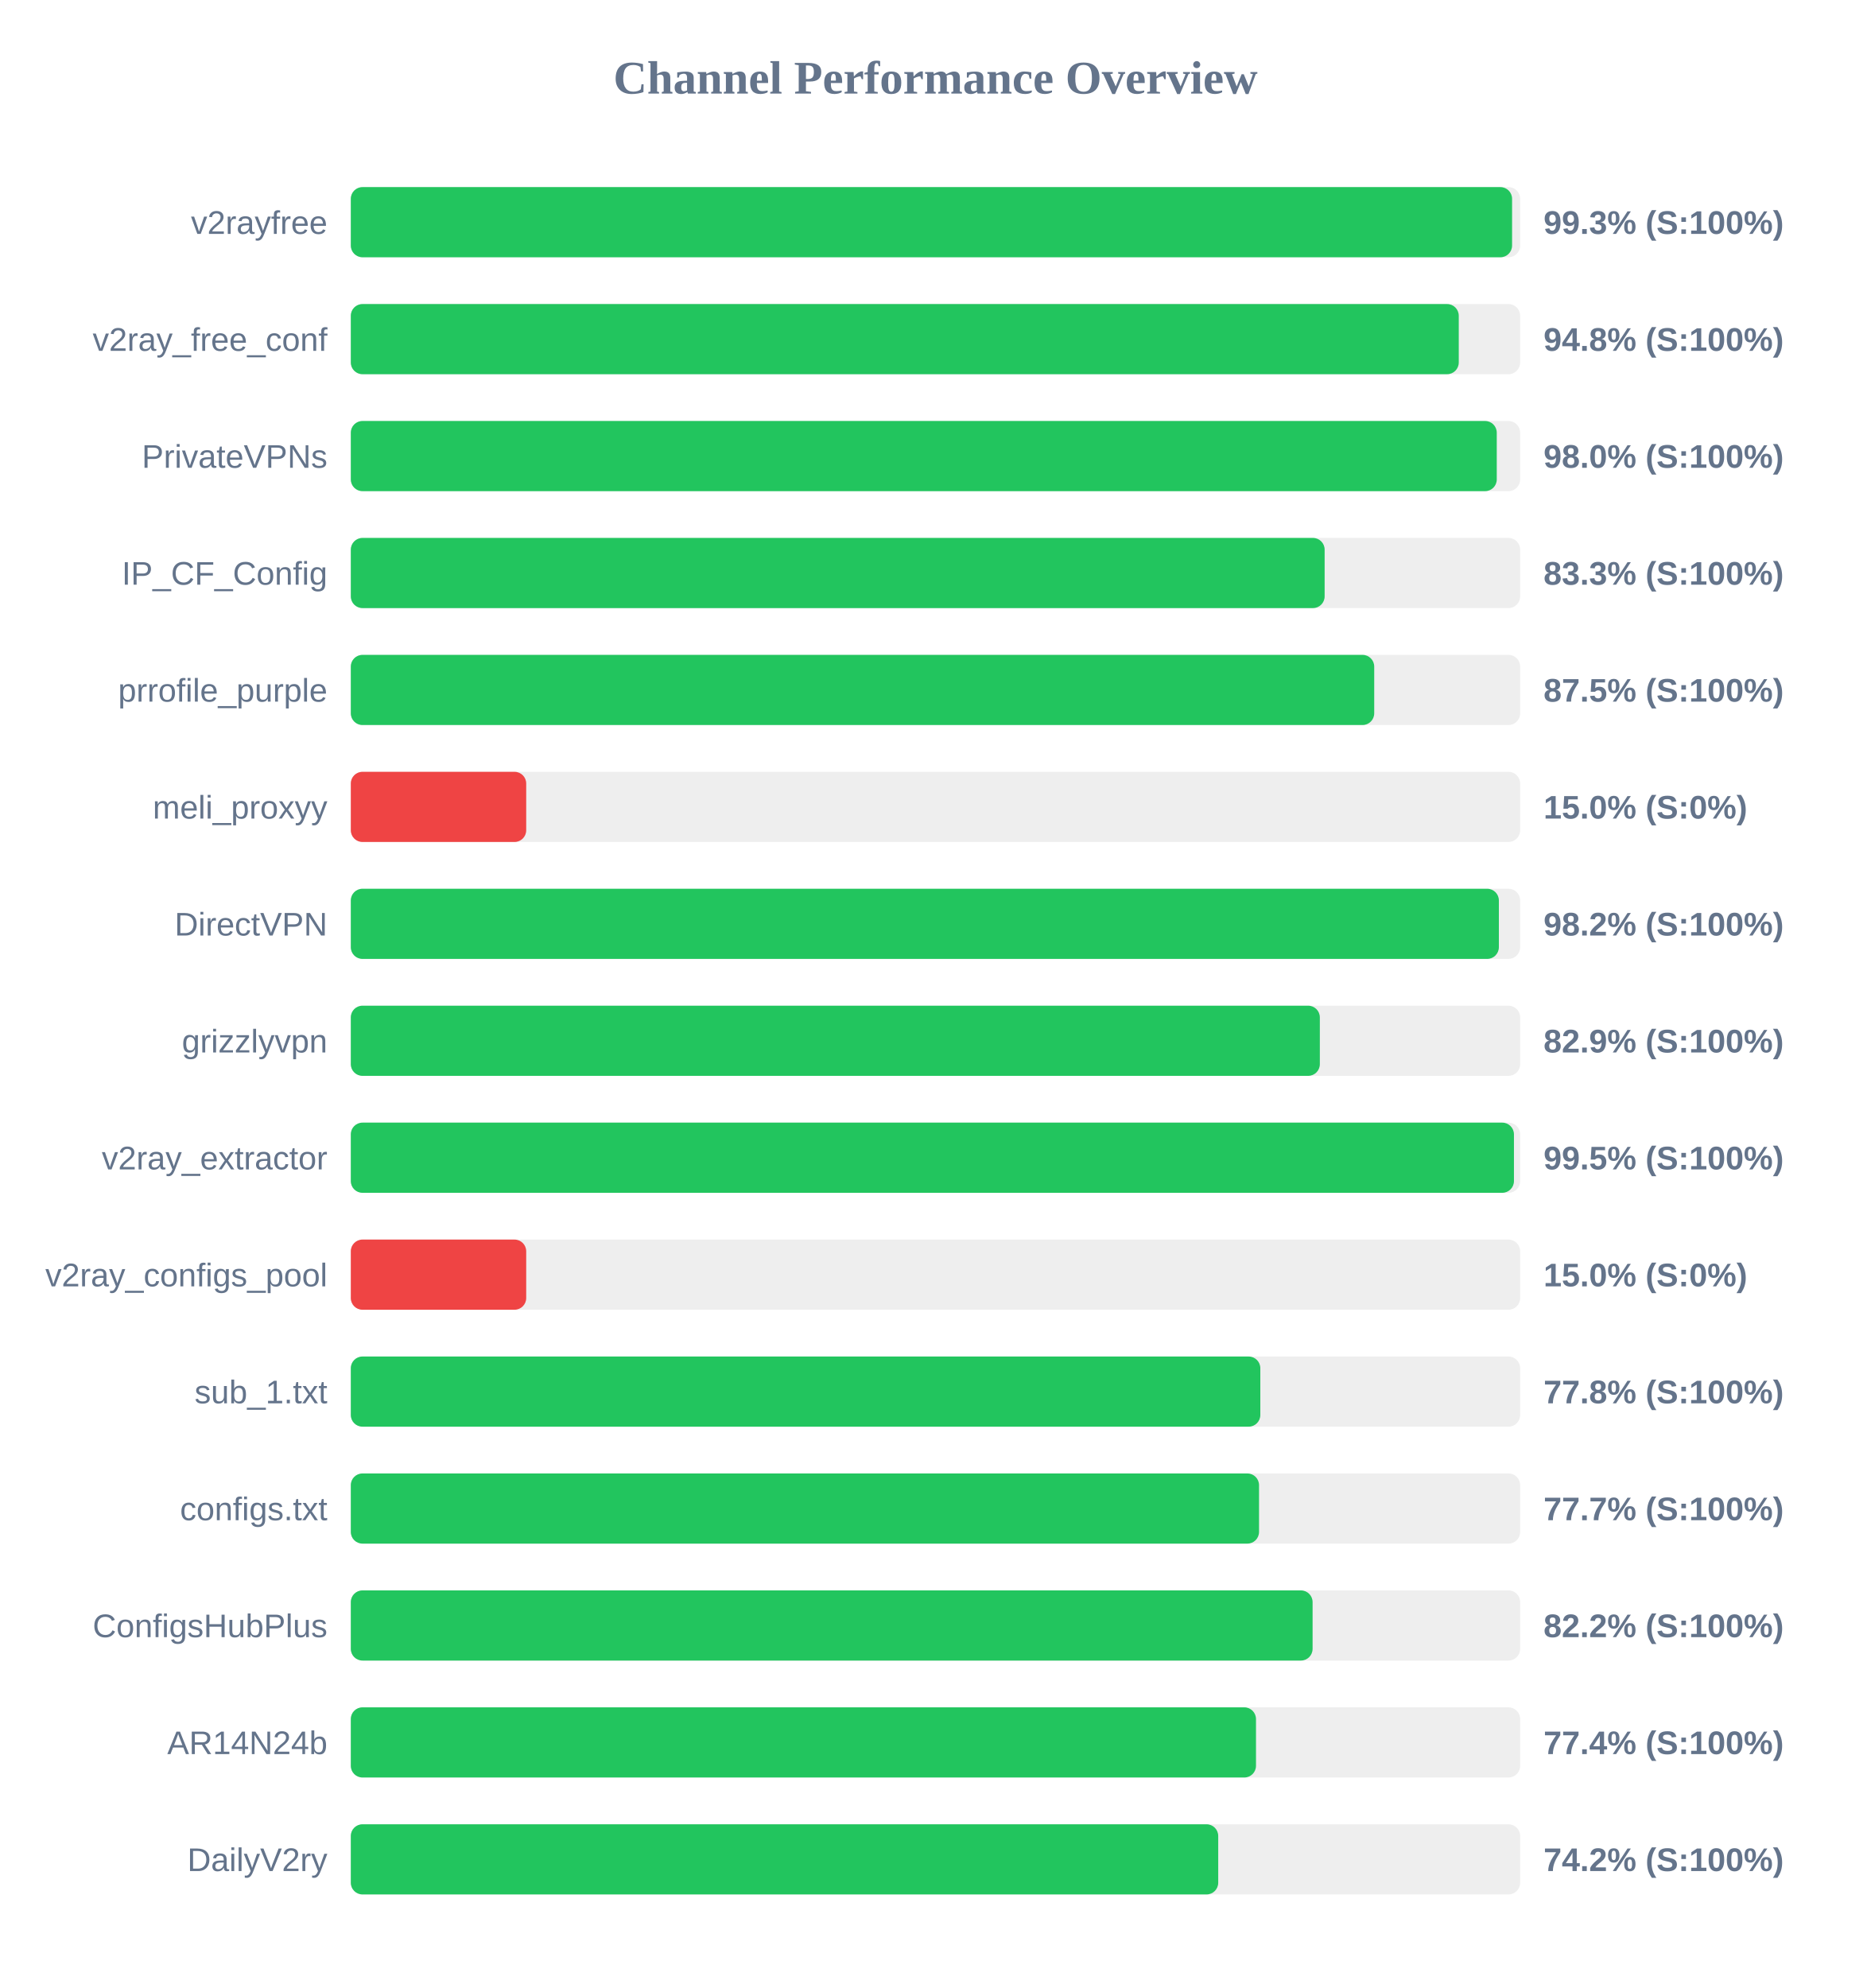
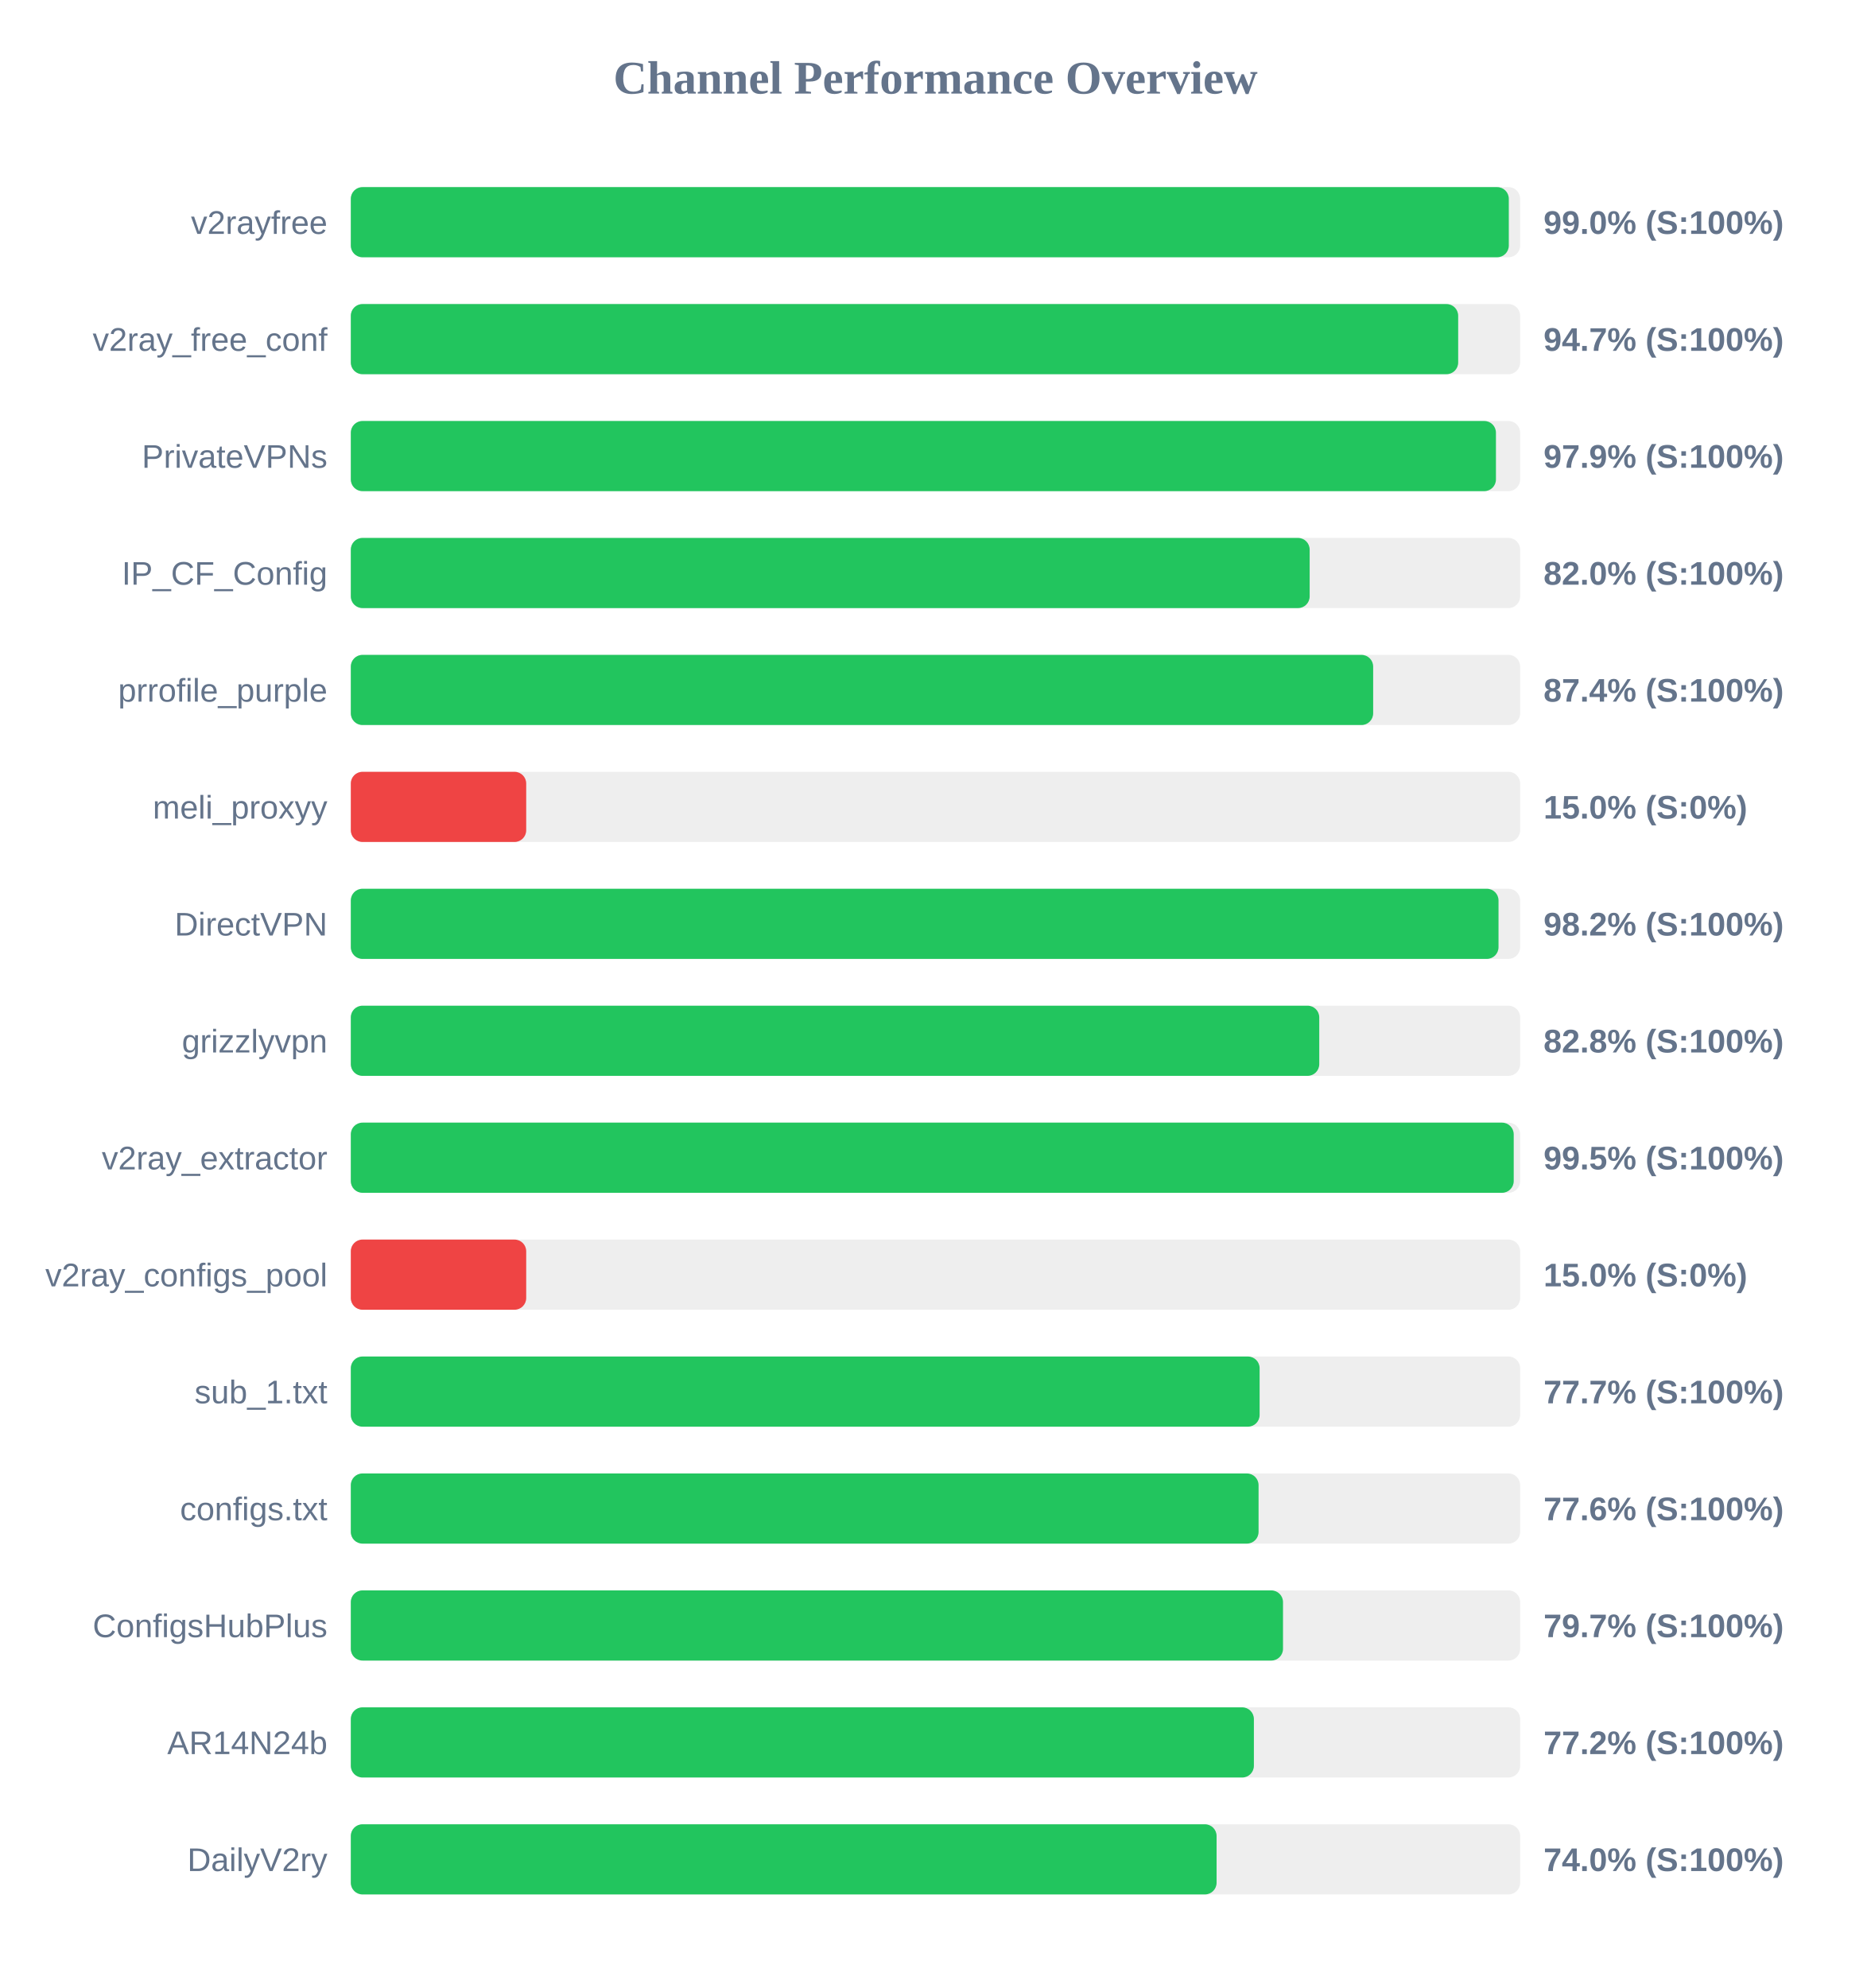
<svg xmlns="http://www.w3.org/2000/svg" width="800" height="850" version="1.1">
  <style>
        .row { font: 14px Arial; fill: #64748b; }
        .score { font: bold 14px Arial; fill: #64748b; }
    </style>
  <text x="400" y="40" text-anchor="middle" font-size="20px" font-weight="bold" fill="#64748b">Channel Performance Overview</text>
  <rect x="150" y="80" width="500" height="30" fill="#eee" rx="5" />
-   <rect x="150" y="80" width="496.55" height="30" fill="#22c55e" rx="5" />
+   <rect x="150" y="80" width="495.15" height="30" fill="#22c55e" rx="5" />
  <text x="140" y="100" text-anchor="end" class="row">v2rayfree</text>
-   <text x="660" y="100" text-anchor="start" class="score">99.3% (S:100%)</text>
+   <text x="660" y="100" text-anchor="start" class="score">99.0% (S:100%)</text>
  <rect x="150" y="130" width="500" height="30" fill="#eee" rx="5" />
-   <rect x="150" y="130" width="473.75" height="30" fill="#22c55e" rx="5" />
+   <rect x="150" y="130" width="473.5" height="30" fill="#22c55e" rx="5" />
  <text x="140" y="150" text-anchor="end" class="row">v2ray_free_conf</text>
-   <text x="660" y="150" text-anchor="start" class="score">94.8% (S:100%)</text>
+   <text x="660" y="150" text-anchor="start" class="score">94.7% (S:100%)</text>
  <rect x="150" y="180" width="500" height="30" fill="#eee" rx="5" />
-   <rect x="150" y="180" width="490.0" height="30" fill="#22c55e" rx="5" />
+   <rect x="150" y="180" width="489.65" height="30" fill="#22c55e" rx="5" />
  <text x="140" y="200" text-anchor="end" class="row">PrivateVPNs</text>
-   <text x="660" y="200" text-anchor="start" class="score">98.0% (S:100%)</text>
+   <text x="660" y="200" text-anchor="start" class="score">97.9% (S:100%)</text>
  <rect x="150" y="230" width="500" height="30" fill="#eee" rx="5" />
-   <rect x="150" y="230" width="416.4" height="30" fill="#22c55e" rx="5" />
+   <rect x="150" y="230" width="410.0" height="30" fill="#22c55e" rx="5" />
  <text x="140" y="250" text-anchor="end" class="row">IP_CF_Config</text>
-   <text x="660" y="250" text-anchor="start" class="score">83.3% (S:100%)</text>
+   <text x="660" y="250" text-anchor="start" class="score">82.0% (S:100%)</text>
  <rect x="150" y="280" width="500" height="30" fill="#eee" rx="5" />
-   <rect x="150" y="280" width="437.6" height="30" fill="#22c55e" rx="5" />
+   <rect x="150" y="280" width="437.15" height="30" fill="#22c55e" rx="5" />
  <text x="140" y="300" text-anchor="end" class="row">prrofile_purple</text>
-   <text x="660" y="300" text-anchor="start" class="score">87.5% (S:100%)</text>
+   <text x="660" y="300" text-anchor="start" class="score">87.4% (S:100%)</text>
  <rect x="150" y="330" width="500" height="30" fill="#eee" rx="5" />
  <rect x="150" y="330" width="75.0" height="30" fill="#ef4444" rx="5" />
  <text x="140" y="350" text-anchor="end" class="row">meli_proxyy</text>
  <text x="660" y="350" text-anchor="start" class="score">15.0% (S:0%)</text>
  <rect x="150" y="380" width="500" height="30" fill="#eee" rx="5" />
-   <rect x="150" y="380" width="490.9" height="30" fill="#22c55e" rx="5" />
+   <rect x="150" y="380" width="490.75" height="30" fill="#22c55e" rx="5" />
  <text x="140" y="400" text-anchor="end" class="row">DirectVPN</text>
  <text x="660" y="400" text-anchor="start" class="score">98.2% (S:100%)</text>
  <rect x="150" y="430" width="500" height="30" fill="#eee" rx="5" />
-   <rect x="150" y="430" width="414.35" height="30" fill="#22c55e" rx="5" />
+   <rect x="150" y="430" width="414.1" height="30" fill="#22c55e" rx="5" />
  <text x="140" y="450" text-anchor="end" class="row">grizzlyvpn</text>
-   <text x="660" y="450" text-anchor="start" class="score">82.9% (S:100%)</text>
+   <text x="660" y="450" text-anchor="start" class="score">82.8% (S:100%)</text>
  <rect x="150" y="480" width="500" height="30" fill="#eee" rx="5" />
-   <rect x="150" y="480" width="497.35" height="30" fill="#22c55e" rx="5" />
+   <rect x="150" y="480" width="497.25" height="30" fill="#22c55e" rx="5" />
  <text x="140" y="500" text-anchor="end" class="row">v2ray_extractor</text>
  <text x="660" y="500" text-anchor="start" class="score">99.5% (S:100%)</text>
  <rect x="150" y="530" width="500" height="30" fill="#eee" rx="5" />
  <rect x="150" y="530" width="75.0" height="30" fill="#ef4444" rx="5" />
  <text x="140" y="550" text-anchor="end" class="row">v2ray_configs_pool</text>
  <text x="660" y="550" text-anchor="start" class="score">15.0% (S:0%)</text>
  <rect x="150" y="580" width="500" height="30" fill="#eee" rx="5" />
-   <rect x="150" y="580" width="388.9" height="30" fill="#22c55e" rx="5" />
+   <rect x="150" y="580" width="388.6" height="30" fill="#22c55e" rx="5" />
  <text x="140" y="600" text-anchor="end" class="row">sub_1.txt</text>
-   <text x="660" y="600" text-anchor="start" class="score">77.8% (S:100%)</text>
+   <text x="660" y="600" text-anchor="start" class="score">77.7% (S:100%)</text>
  <rect x="150" y="630" width="500" height="30" fill="#eee" rx="5" />
-   <rect x="150" y="630" width="388.35" height="30" fill="#22c55e" rx="5" />
+   <rect x="150" y="630" width="388.15" height="30" fill="#22c55e" rx="5" />
  <text x="140" y="650" text-anchor="end" class="row">configs.txt</text>
-   <text x="660" y="650" text-anchor="start" class="score">77.7% (S:100%)</text>
+   <text x="660" y="650" text-anchor="start" class="score">77.6% (S:100%)</text>
  <rect x="150" y="680" width="500" height="30" fill="#eee" rx="5" />
-   <rect x="150" y="680" width="411.25" height="30" fill="#22c55e" rx="5" />
+   <rect x="150" y="680" width="398.6" height="30" fill="#22c55e" rx="5" />
  <text x="140" y="700" text-anchor="end" class="row">ConfigsHubPlus</text>
-   <text x="660" y="700" text-anchor="start" class="score">82.2% (S:100%)</text>
+   <text x="660" y="700" text-anchor="start" class="score">79.7% (S:100%)</text>
  <rect x="150" y="730" width="500" height="30" fill="#eee" rx="5" />
-   <rect x="150" y="730" width="387.05" height="30" fill="#22c55e" rx="5" />
+   <rect x="150" y="730" width="386.15" height="30" fill="#22c55e" rx="5" />
  <text x="140" y="750" text-anchor="end" class="row">AR14N24b</text>
-   <text x="660" y="750" text-anchor="start" class="score">77.4% (S:100%)</text>
+   <text x="660" y="750" text-anchor="start" class="score">77.2% (S:100%)</text>
  <rect x="150" y="780" width="500" height="30" fill="#eee" rx="5" />
-   <rect x="150" y="780" width="370.9" height="30" fill="#22c55e" rx="5" />
+   <rect x="150" y="780" width="370.2" height="30" fill="#22c55e" rx="5" />
  <text x="140" y="800" text-anchor="end" class="row">DailyV2ry</text>
-   <text x="660" y="800" text-anchor="start" class="score">74.2% (S:100%)</text>
+   <text x="660" y="800" text-anchor="start" class="score">74.0% (S:100%)</text>
</svg>
